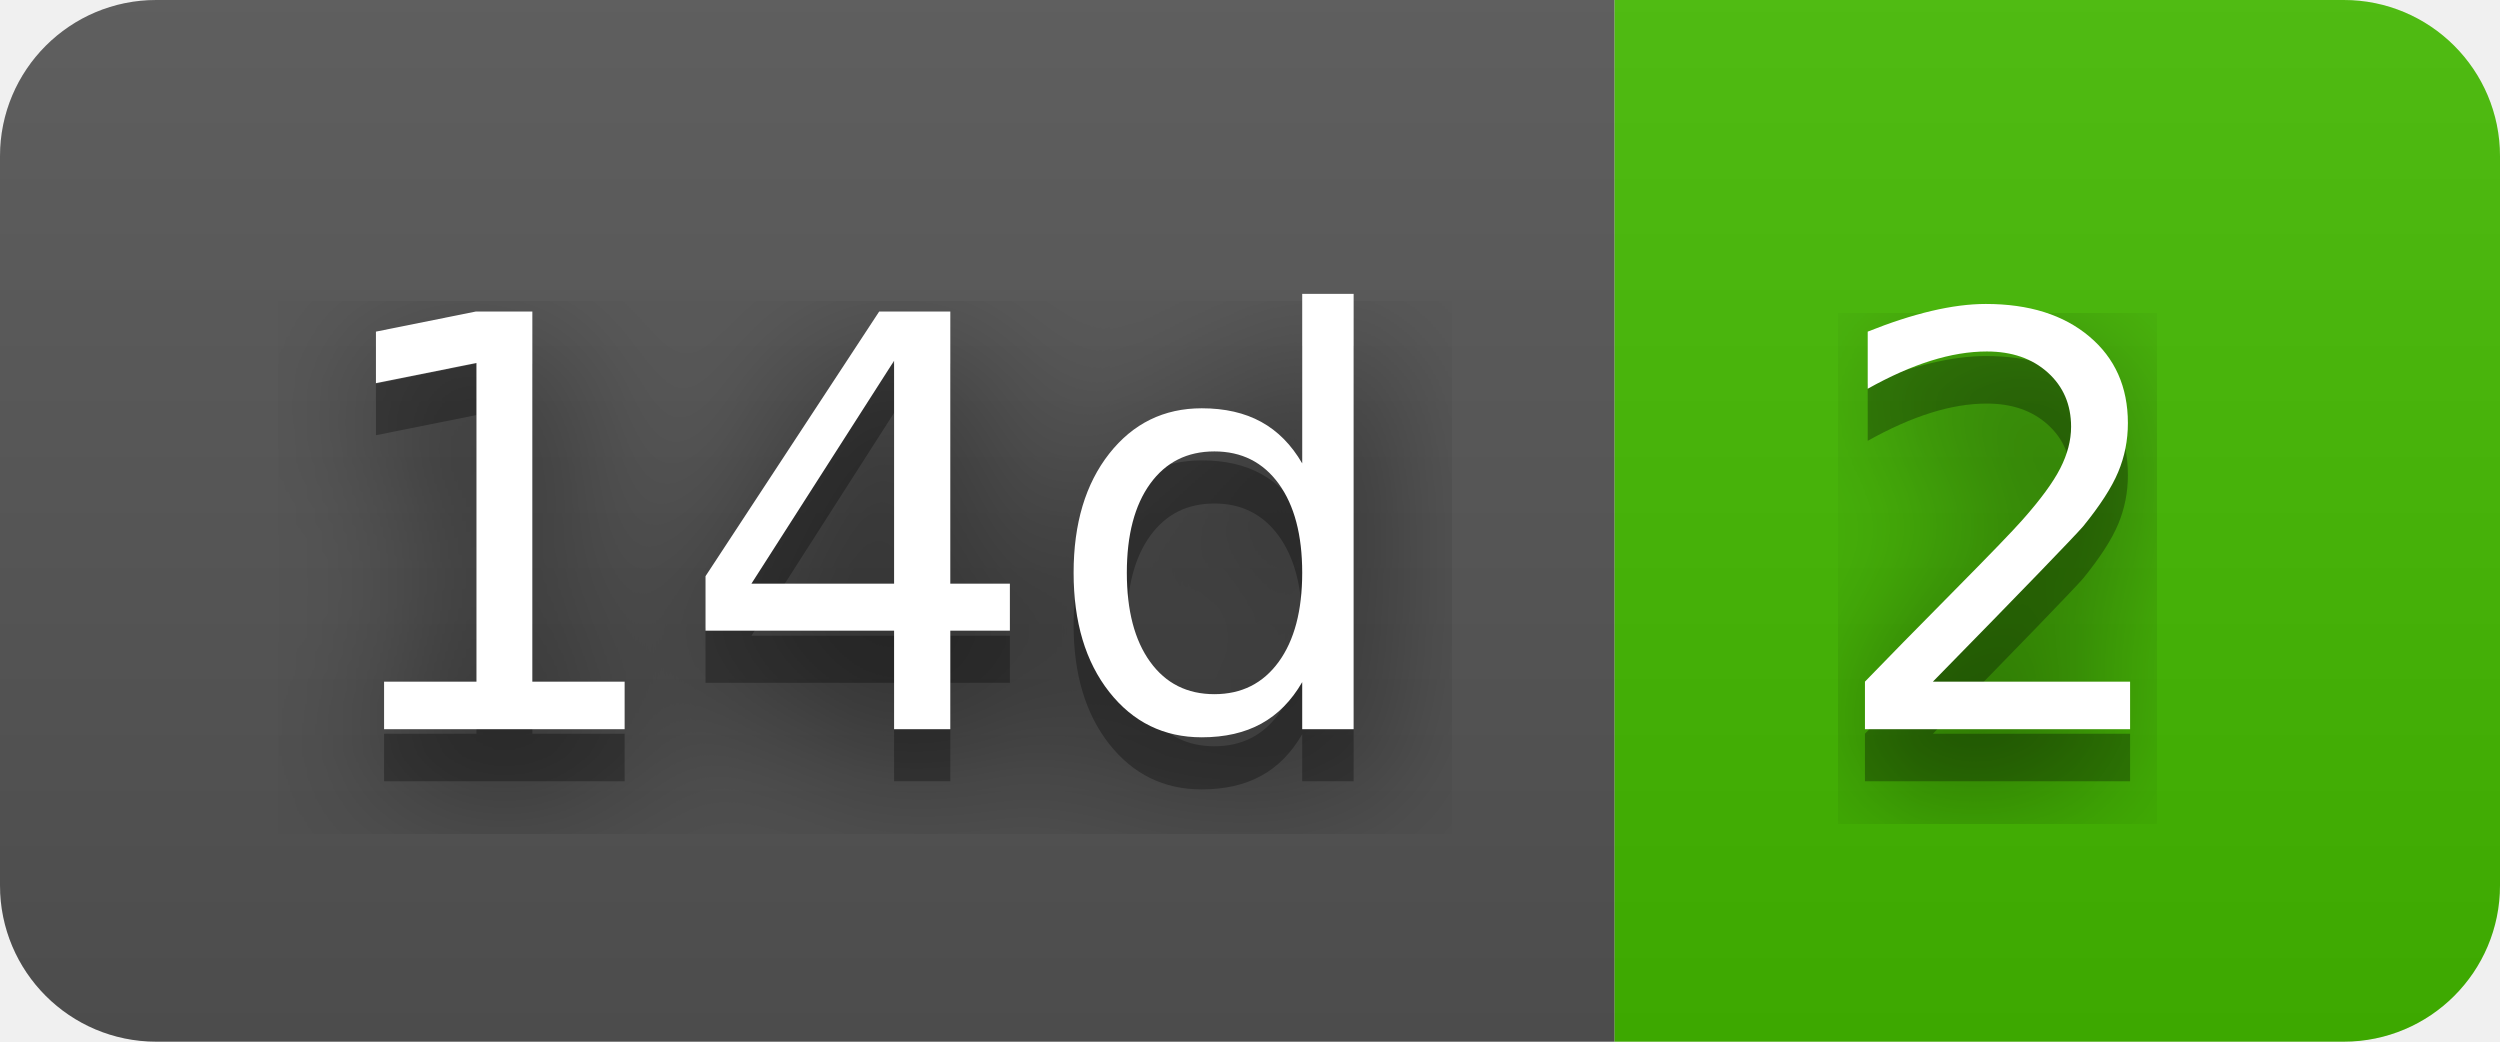
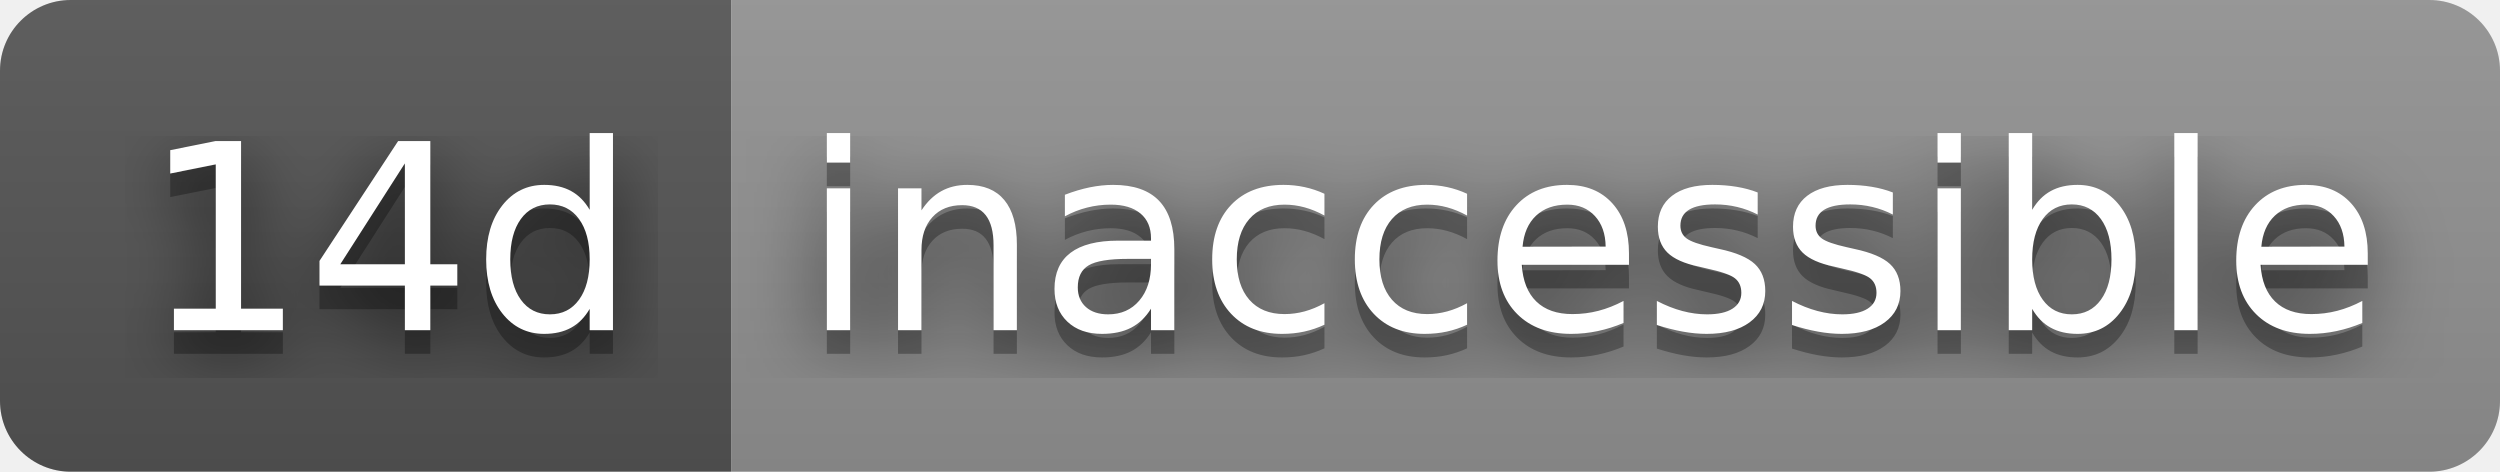
- <svg xmlns="http://www.w3.org/2000/svg" width="48" height="20" role="img" aria-label="14d: 2">
+ <svg xmlns="http://www.w3.org/2000/svg" width="106" height="20" role="img" aria-label="14d: inaccessible">
  <filter id="blur">
    <feGaussianBlur stdDeviation="16" />
  </filter>
  <linearGradient id="s" x2="0" y2="100%">
    <stop offset="0" stop-color="#bbb" stop-opacity=".1" />
    <stop offset="1" stop-opacity=".1" />
  </linearGradient>
  <clipPath id="r">
-     <rect width="48" height="20" rx="3" />
+     <rect width="106" height="20" rx="3" />
  </clipPath>
  <g clip-path="url(#r)">
    <rect width="31" height="20" fill="#555" />
-     <rect x="31" width="17" height="20" fill="#4b0" />
-     <rect width="48" height="20" fill="url(#s)" />
+     <rect x="31" width="75" height="20" fill="#939393" />
+     <rect width="106" height="20" fill="url(#s)" />
  </g>
  <g fill="#fff" text-anchor="middle" font-family="Verdana,Geneva,DejaVu Sans,sans-serif" text-rendering="geometricPrecision" font-size="110">
    <g transform="scale(.1)">
      <g aria-hidden="true" fill="#010101">
        <text x="165" y="150" fill-opacity=".8" filter="url(#blur)" textLength="210">14d</text>
        <text x="165" y="150" fill-opacity=".3" textLength="210">14d</text>
      </g>
      <text x="165" y="140" textLength="210">14d</text>
    </g>
    <g transform="scale(.1)">
      <g aria-hidden="true" fill="#010101">
-         <text x="385" y="150" fill-opacity=".8" filter="url(#blur)" textLength="70">2</text>
-         <text x="385" y="150" fill-opacity=".3" textLength="70">2</text>
+         <text x="675" y="150" fill-opacity=".8" filter="url(#blur)" textLength="650">inaccessible</text>
+         <text x="675" y="150" fill-opacity=".3" textLength="650">inaccessible</text>
      </g>
-       <text x="385" y="140" textLength="70">2</text>
+       <text x="675" y="140" textLength="650">inaccessible</text>
    </g>
  </g>
</svg>
